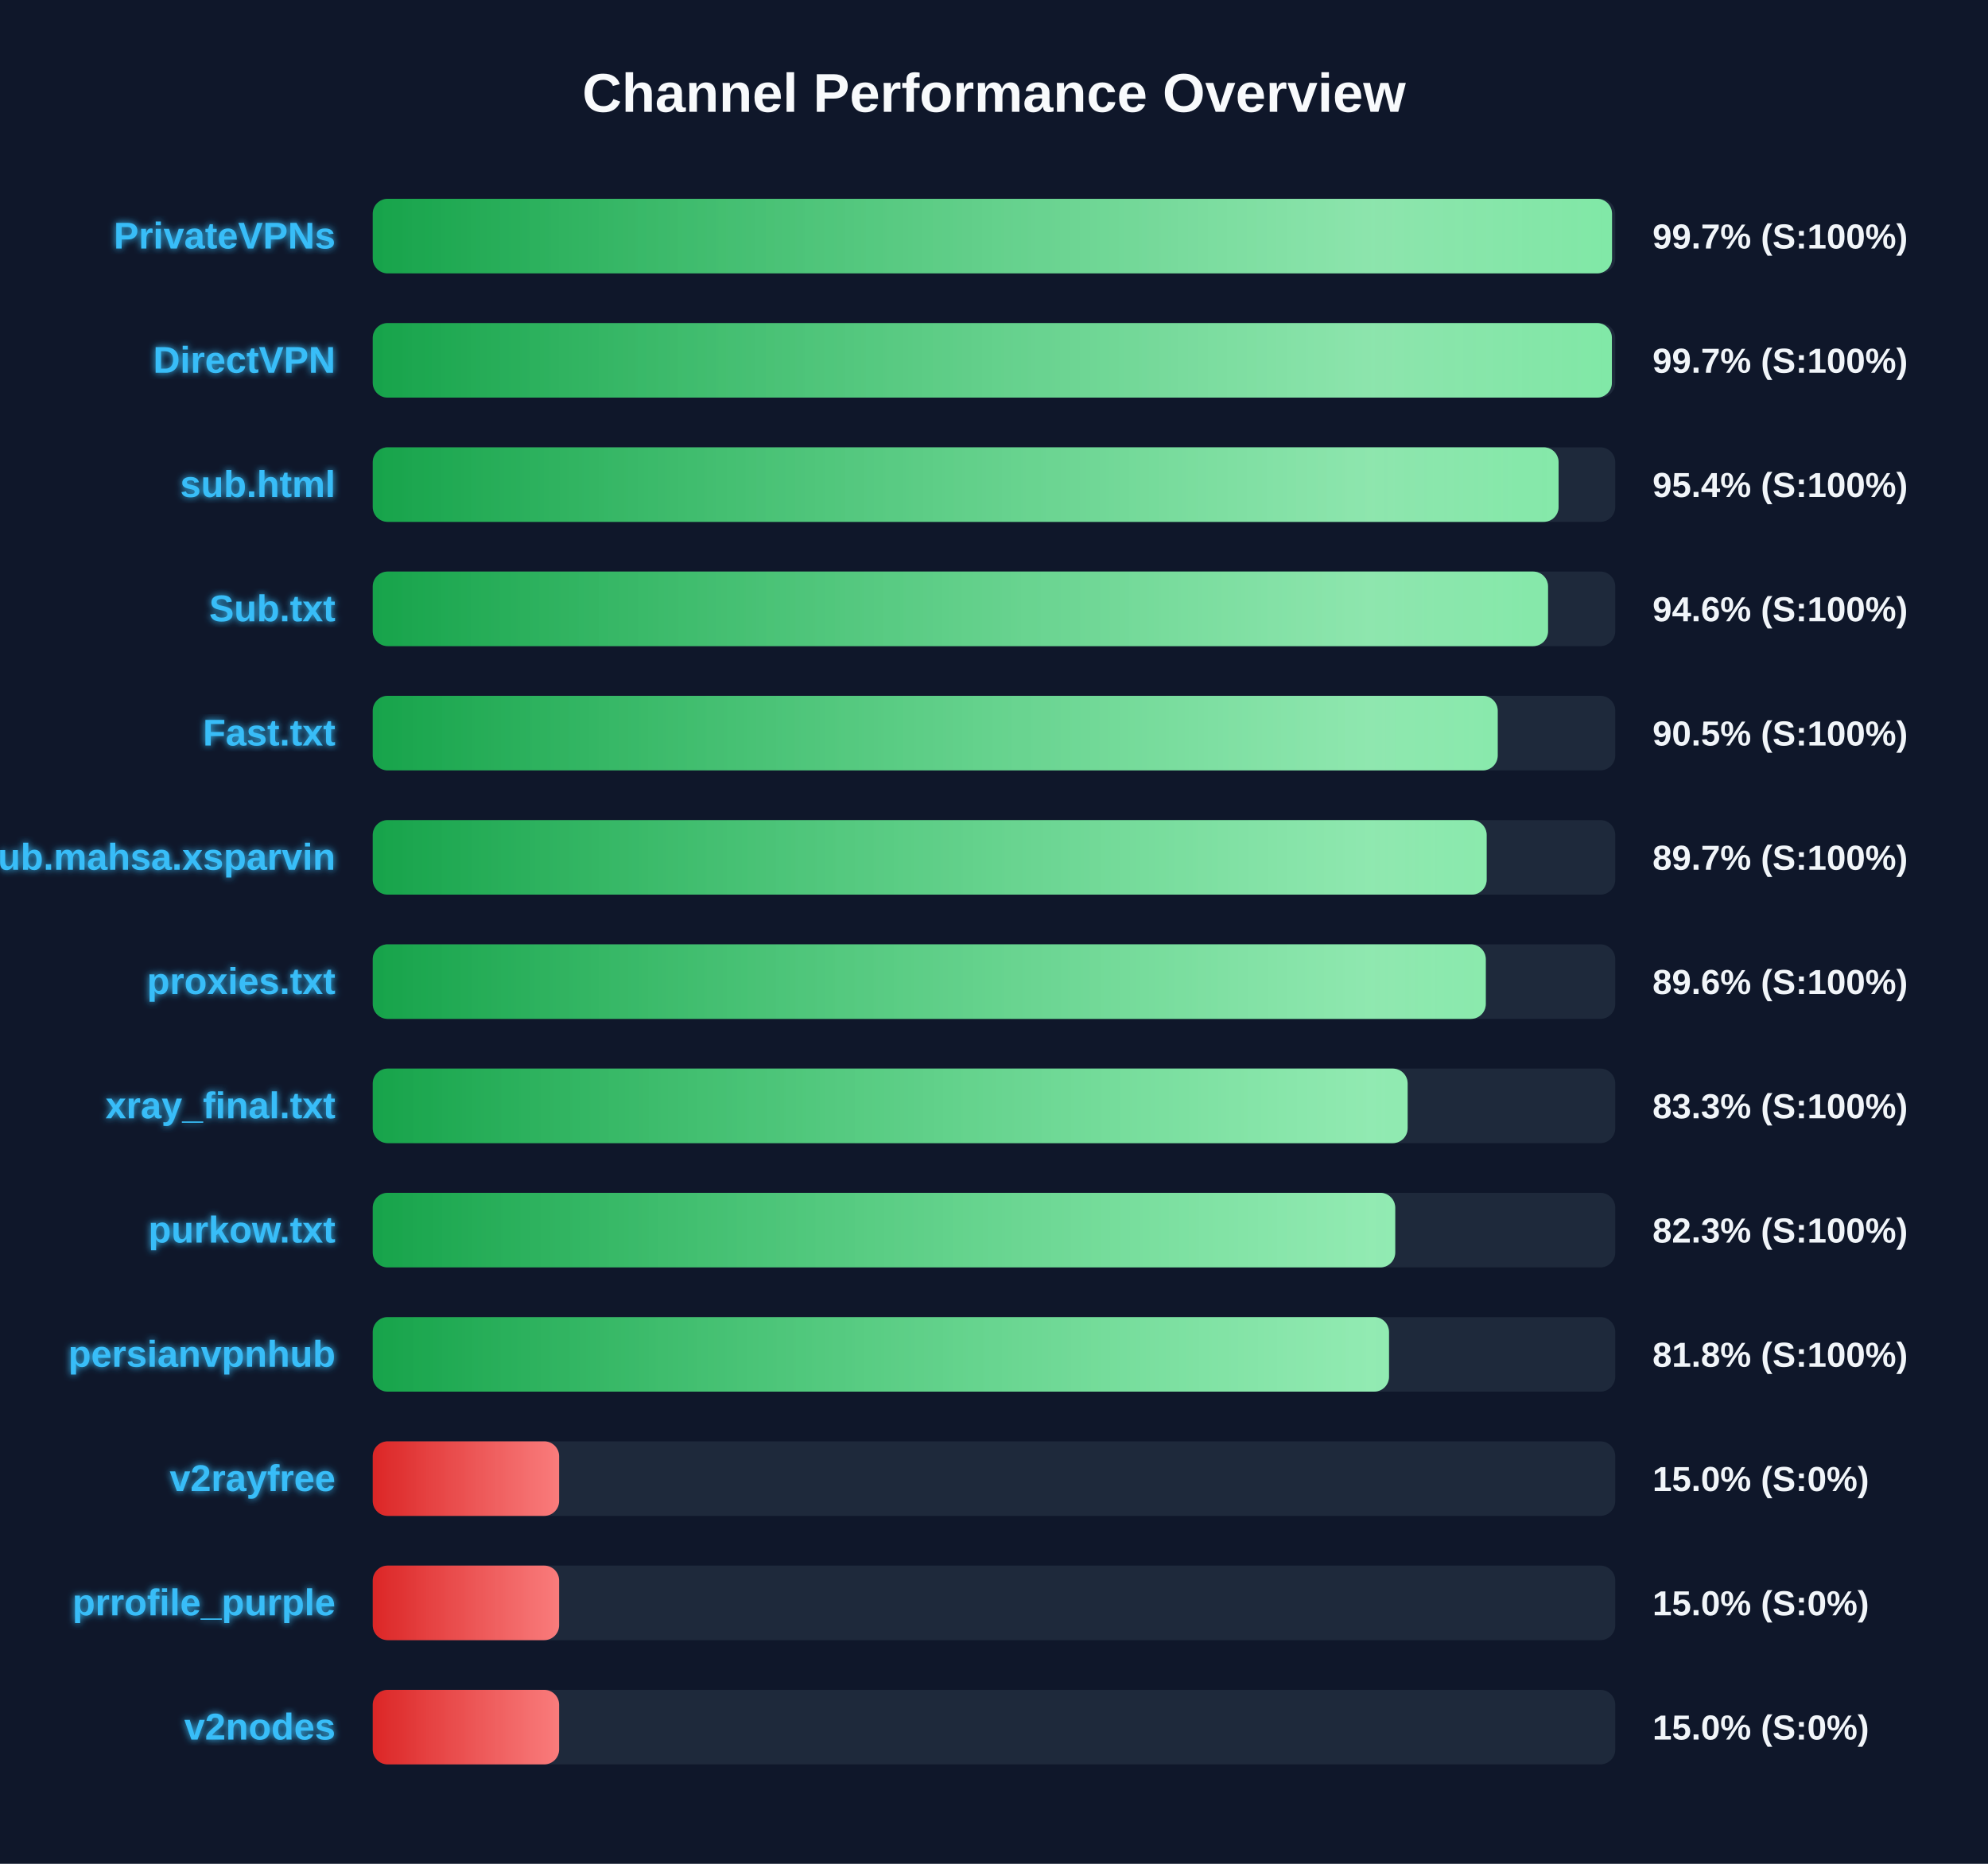
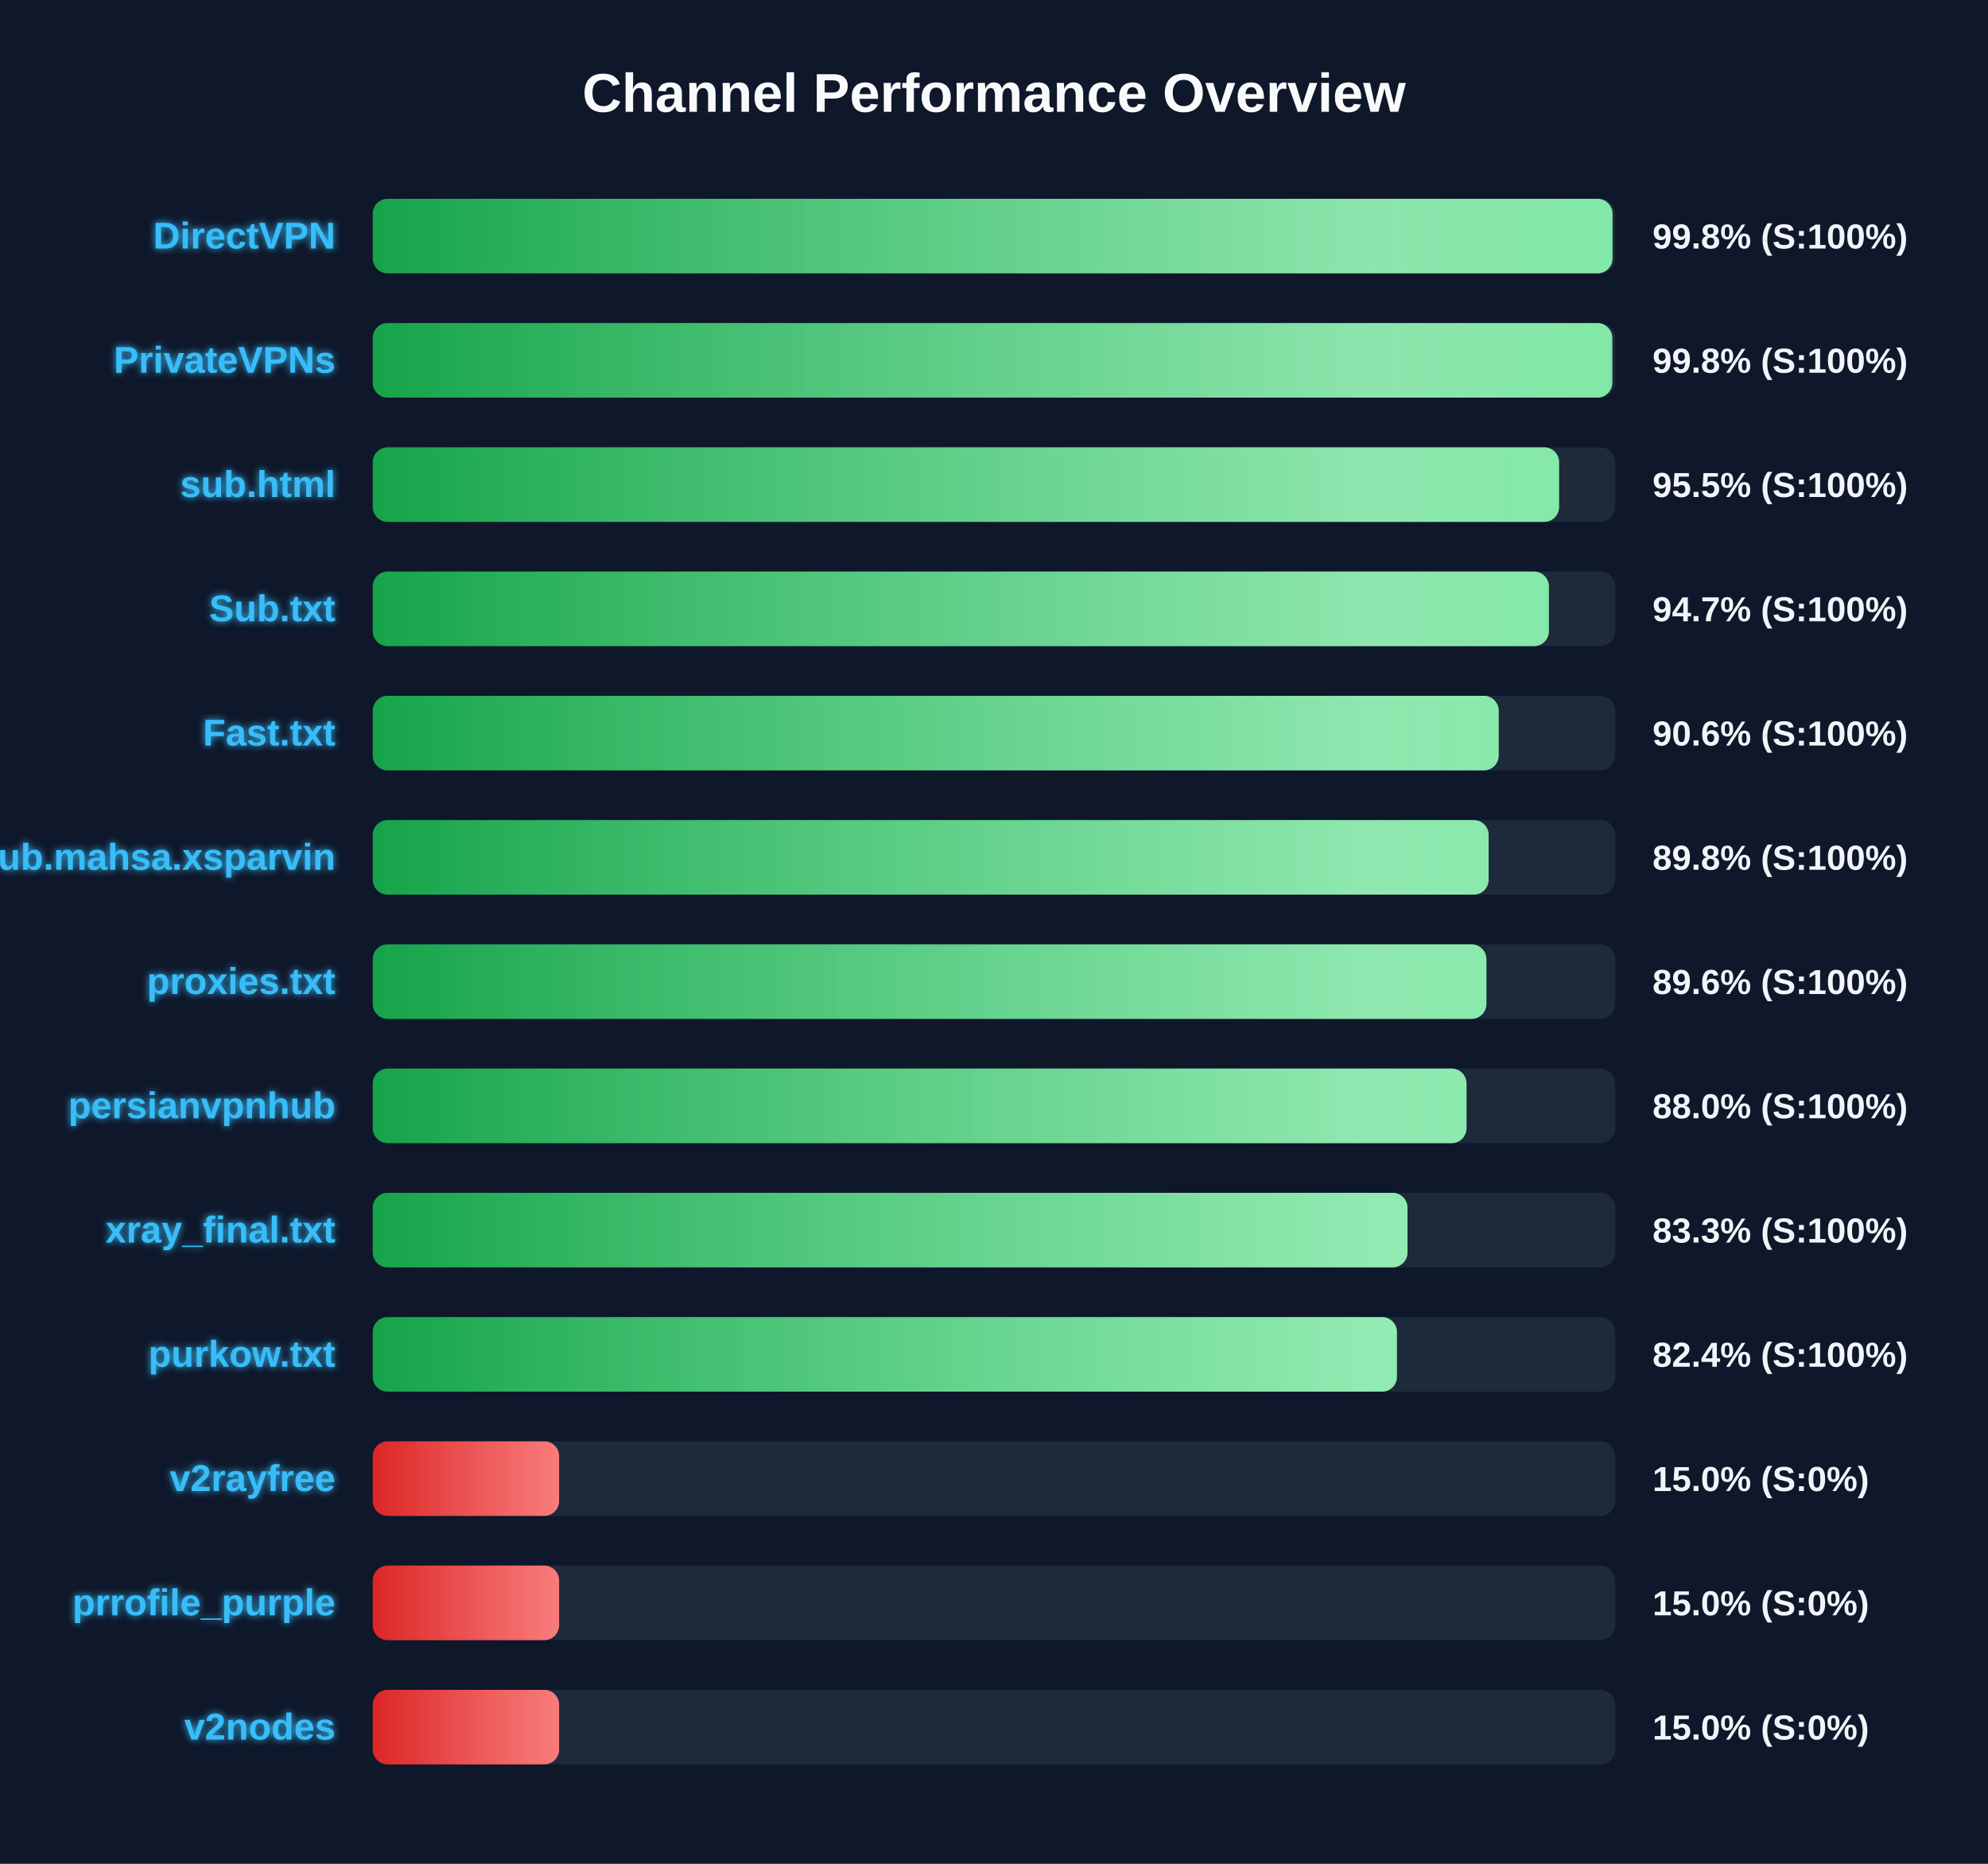
<svg xmlns="http://www.w3.org/2000/svg" width="800" height="750" version="1.1">
  <defs>
    <linearGradient id="grad-green" x1="0%" y1="0%" x2="100%" y2="0%">
      <stop offset="0%" stop-color="#16a34a" />
      <stop offset="100%" stop-color="#4ade80" />
    </linearGradient>
    <linearGradient id="grad-yellow" x1="0%" y1="0%" x2="100%" y2="0%">
      <stop offset="0%" stop-color="#ca8a04" />
      <stop offset="100%" stop-color="#fde047" />
    </linearGradient>
    <linearGradient id="grad-red" x1="0%" y1="0%" x2="100%" y2="0%">
      <stop offset="0%" stop-color="#dc2626" />
      <stop offset="100%" stop-color="#f87171" />
    </linearGradient>
    <linearGradient id="shimmer" x1="0%" y1="0%" x2="100%" y2="0%">
      <stop offset="0%" stop-color="rgba(255,255,255,0)" />
      <stop offset="50%" stop-color="rgba(255,255,255,0.4)" />
      <stop offset="100%" stop-color="rgba(255,255,255,0)" />
    </linearGradient>
    <filter id="glow" x="-20%" y="-20%" width="140%" height="140%">
      <feGaussianBlur stdDeviation="1.5" result="blur" />
      <feComposite in="SourceGraphic" in2="blur" operator="over" />
    </filter>
  </defs>
  <style>
        .bg-rect { fill: #0f172a; }
        .title { font: bold 22px 'Segoe UI', Arial, sans-serif; fill: #f8fafc; }
        .row { font: bold 15px 'Segoe UI', Arial, sans-serif; fill: #38bdf8; filter: url(#glow); }
        .score { font: bold 14px 'Segoe UI', Arial, sans-serif; fill: #f1f5f9; }
        @keyframes shimmer-anim {
            0% { transform: translateX(-100%); }
            100% { transform: translateX(200%); }
        }
        .shimmer-rect {
            animation: shimmer-anim 2.5s infinite linear;
        }
    </style>
  <rect width="100%" height="100%" class="bg-rect" />
  <text x="400" y="45" text-anchor="middle" class="title">Channel Performance Overview</text>
  <rect x="150" y="80" width="500" height="30" fill="#1e293b" rx="6" />
  <clipPath id="clip-0">
-     <rect x="150" y="80" width="498.7" height="30" rx="6" />
+     <rect x="150" y="80" width="498.9" height="30" rx="6" />
  </clipPath>
-   <rect x="150" y="80" width="498.7" height="30" fill="url(#grad-green)" rx="6" />
+   <rect x="150" y="80" width="498.9" height="30" fill="url(#grad-green)" rx="6" />
  <g clip-path="url(#clip-0)">
    <rect x="150" y="80" width="100%" height="30" fill="url(#shimmer)" class="shimmer-rect" />
  </g>
-   <text x="135" y="100" text-anchor="end" class="row">PrivateVPNs</text>
-   <text x="665" y="100" text-anchor="start" class="score">99.7% (S:100%)</text>
+   <text x="135" y="100" text-anchor="end" class="row">DirectVPN</text>
+   <text x="665" y="100" text-anchor="start" class="score">99.8% (S:100%)</text>
  <rect x="150" y="130" width="500" height="30" fill="#1e293b" rx="6" />
  <clipPath id="clip-1">
-     <rect x="150" y="130" width="498.65" height="30" rx="6" />
+     <rect x="150" y="130" width="498.8" height="30" rx="6" />
  </clipPath>
-   <rect x="150" y="130" width="498.65" height="30" fill="url(#grad-green)" rx="6" />
+   <rect x="150" y="130" width="498.8" height="30" fill="url(#grad-green)" rx="6" />
  <g clip-path="url(#clip-1)">
    <rect x="150" y="130" width="100%" height="30" fill="url(#shimmer)" class="shimmer-rect" />
  </g>
-   <text x="135" y="150" text-anchor="end" class="row">DirectVPN</text>
-   <text x="665" y="150" text-anchor="start" class="score">99.7% (S:100%)</text>
+   <text x="135" y="150" text-anchor="end" class="row">PrivateVPNs</text>
+   <text x="665" y="150" text-anchor="start" class="score">99.8% (S:100%)</text>
  <rect x="150" y="180" width="500" height="30" fill="#1e293b" rx="6" />
  <clipPath id="clip-2">
-     <rect x="150" y="180" width="477.2" height="30" rx="6" />
+     <rect x="150" y="180" width="477.4" height="30" rx="6" />
  </clipPath>
-   <rect x="150" y="180" width="477.2" height="30" fill="url(#grad-green)" rx="6" />
+   <rect x="150" y="180" width="477.4" height="30" fill="url(#grad-green)" rx="6" />
  <g clip-path="url(#clip-2)">
    <rect x="150" y="180" width="100%" height="30" fill="url(#shimmer)" class="shimmer-rect" />
  </g>
  <text x="135" y="200" text-anchor="end" class="row">sub.html</text>
-   <text x="665" y="200" text-anchor="start" class="score">95.4% (S:100%)</text>
+   <text x="665" y="200" text-anchor="start" class="score">95.5% (S:100%)</text>
  <rect x="150" y="230" width="500" height="30" fill="#1e293b" rx="6" />
  <clipPath id="clip-3">
-     <rect x="150" y="230" width="472.95" height="30" rx="6" />
+     <rect x="150" y="230" width="473.3" height="30" rx="6" />
  </clipPath>
-   <rect x="150" y="230" width="472.95" height="30" fill="url(#grad-green)" rx="6" />
+   <rect x="150" y="230" width="473.3" height="30" fill="url(#grad-green)" rx="6" />
  <g clip-path="url(#clip-3)">
    <rect x="150" y="230" width="100%" height="30" fill="url(#shimmer)" class="shimmer-rect" />
  </g>
  <text x="135" y="250" text-anchor="end" class="row">Sub.txt</text>
-   <text x="665" y="250" text-anchor="start" class="score">94.6% (S:100%)</text>
+   <text x="665" y="250" text-anchor="start" class="score">94.7% (S:100%)</text>
  <rect x="150" y="280" width="500" height="30" fill="#1e293b" rx="6" />
  <clipPath id="clip-4">
-     <rect x="150" y="280" width="452.7" height="30" rx="6" />
+     <rect x="150" y="280" width="453.1" height="30" rx="6" />
  </clipPath>
-   <rect x="150" y="280" width="452.7" height="30" fill="url(#grad-green)" rx="6" />
+   <rect x="150" y="280" width="453.1" height="30" fill="url(#grad-green)" rx="6" />
  <g clip-path="url(#clip-4)">
    <rect x="150" y="280" width="100%" height="30" fill="url(#shimmer)" class="shimmer-rect" />
  </g>
  <text x="135" y="300" text-anchor="end" class="row">Fast.txt</text>
-   <text x="665" y="300" text-anchor="start" class="score">90.5% (S:100%)</text>
+   <text x="665" y="300" text-anchor="start" class="score">90.6% (S:100%)</text>
  <rect x="150" y="330" width="500" height="30" fill="#1e293b" rx="6" />
  <clipPath id="clip-5">
-     <rect x="150" y="330" width="448.25" height="30" rx="6" />
+     <rect x="150" y="330" width="449.05" height="30" rx="6" />
  </clipPath>
-   <rect x="150" y="330" width="448.25" height="30" fill="url(#grad-green)" rx="6" />
+   <rect x="150" y="330" width="449.05" height="30" fill="url(#grad-green)" rx="6" />
  <g clip-path="url(#clip-5)">
    <rect x="150" y="330" width="100%" height="30" fill="url(#shimmer)" class="shimmer-rect" />
  </g>
  <text x="135" y="350" text-anchor="end" class="row">Sub.mahsa.xsparvin</text>
-   <text x="665" y="350" text-anchor="start" class="score">89.7% (S:100%)</text>
+   <text x="665" y="350" text-anchor="start" class="score">89.8% (S:100%)</text>
  <rect x="150" y="380" width="500" height="30" fill="#1e293b" rx="6" />
  <clipPath id="clip-6">
-     <rect x="150" y="380" width="447.9" height="30" rx="6" />
+     <rect x="150" y="380" width="448.15" height="30" rx="6" />
  </clipPath>
-   <rect x="150" y="380" width="447.9" height="30" fill="url(#grad-green)" rx="6" />
+   <rect x="150" y="380" width="448.15" height="30" fill="url(#grad-green)" rx="6" />
  <g clip-path="url(#clip-6)">
    <rect x="150" y="380" width="100%" height="30" fill="url(#shimmer)" class="shimmer-rect" />
  </g>
  <text x="135" y="400" text-anchor="end" class="row">proxies.txt</text>
  <text x="665" y="400" text-anchor="start" class="score">89.6% (S:100%)</text>
  <rect x="150" y="430" width="500" height="30" fill="#1e293b" rx="6" />
  <clipPath id="clip-7">
-     <rect x="150" y="430" width="416.45" height="30" rx="6" />
+     <rect x="150" y="430" width="440.15" height="30" rx="6" />
  </clipPath>
-   <rect x="150" y="430" width="416.45" height="30" fill="url(#grad-green)" rx="6" />
+   <rect x="150" y="430" width="440.15" height="30" fill="url(#grad-green)" rx="6" />
  <g clip-path="url(#clip-7)">
    <rect x="150" y="430" width="100%" height="30" fill="url(#shimmer)" class="shimmer-rect" />
  </g>
-   <text x="135" y="450" text-anchor="end" class="row">xray_final.txt</text>
-   <text x="665" y="450" text-anchor="start" class="score">83.3% (S:100%)</text>
+   <text x="135" y="450" text-anchor="end" class="row">persianvpnhub</text>
+   <text x="665" y="450" text-anchor="start" class="score">88.0% (S:100%)</text>
  <rect x="150" y="480" width="500" height="30" fill="#1e293b" rx="6" />
  <clipPath id="clip-8">
-     <rect x="150" y="480" width="411.45" height="30" rx="6" />
+     <rect x="150" y="480" width="416.4" height="30" rx="6" />
  </clipPath>
-   <rect x="150" y="480" width="411.45" height="30" fill="url(#grad-green)" rx="6" />
+   <rect x="150" y="480" width="416.4" height="30" fill="url(#grad-green)" rx="6" />
  <g clip-path="url(#clip-8)">
    <rect x="150" y="480" width="100%" height="30" fill="url(#shimmer)" class="shimmer-rect" />
  </g>
-   <text x="135" y="500" text-anchor="end" class="row">purkow.txt</text>
-   <text x="665" y="500" text-anchor="start" class="score">82.3% (S:100%)</text>
+   <text x="135" y="500" text-anchor="end" class="row">xray_final.txt</text>
+   <text x="665" y="500" text-anchor="start" class="score">83.3% (S:100%)</text>
  <rect x="150" y="530" width="500" height="30" fill="#1e293b" rx="6" />
  <clipPath id="clip-9">
-     <rect x="150" y="530" width="408.95" height="30" rx="6" />
+     <rect x="150" y="530" width="412.15" height="30" rx="6" />
  </clipPath>
-   <rect x="150" y="530" width="408.95" height="30" fill="url(#grad-green)" rx="6" />
+   <rect x="150" y="530" width="412.15" height="30" fill="url(#grad-green)" rx="6" />
  <g clip-path="url(#clip-9)">
    <rect x="150" y="530" width="100%" height="30" fill="url(#shimmer)" class="shimmer-rect" />
  </g>
-   <text x="135" y="550" text-anchor="end" class="row">persianvpnhub</text>
-   <text x="665" y="550" text-anchor="start" class="score">81.8% (S:100%)</text>
+   <text x="135" y="550" text-anchor="end" class="row">purkow.txt</text>
+   <text x="665" y="550" text-anchor="start" class="score">82.4% (S:100%)</text>
  <rect x="150" y="580" width="500" height="30" fill="#1e293b" rx="6" />
  <clipPath id="clip-10">
    <rect x="150" y="580" width="75.0" height="30" rx="6" />
  </clipPath>
  <rect x="150" y="580" width="75.0" height="30" fill="url(#grad-red)" rx="6" />
  <g clip-path="url(#clip-10)">
    <rect x="150" y="580" width="100%" height="30" fill="url(#shimmer)" class="shimmer-rect" />
  </g>
  <text x="135" y="600" text-anchor="end" class="row">v2rayfree</text>
  <text x="665" y="600" text-anchor="start" class="score">15.0% (S:0%)</text>
  <rect x="150" y="630" width="500" height="30" fill="#1e293b" rx="6" />
  <clipPath id="clip-11">
    <rect x="150" y="630" width="75.0" height="30" rx="6" />
  </clipPath>
  <rect x="150" y="630" width="75.0" height="30" fill="url(#grad-red)" rx="6" />
  <g clip-path="url(#clip-11)">
    <rect x="150" y="630" width="100%" height="30" fill="url(#shimmer)" class="shimmer-rect" />
  </g>
  <text x="135" y="650" text-anchor="end" class="row">prrofile_purple</text>
  <text x="665" y="650" text-anchor="start" class="score">15.0% (S:0%)</text>
  <rect x="150" y="680" width="500" height="30" fill="#1e293b" rx="6" />
  <clipPath id="clip-12">
    <rect x="150" y="680" width="75.0" height="30" rx="6" />
  </clipPath>
  <rect x="150" y="680" width="75.0" height="30" fill="url(#grad-red)" rx="6" />
  <g clip-path="url(#clip-12)">
    <rect x="150" y="680" width="100%" height="30" fill="url(#shimmer)" class="shimmer-rect" />
  </g>
  <text x="135" y="700" text-anchor="end" class="row">v2nodes</text>
  <text x="665" y="700" text-anchor="start" class="score">15.0% (S:0%)</text>
</svg>
